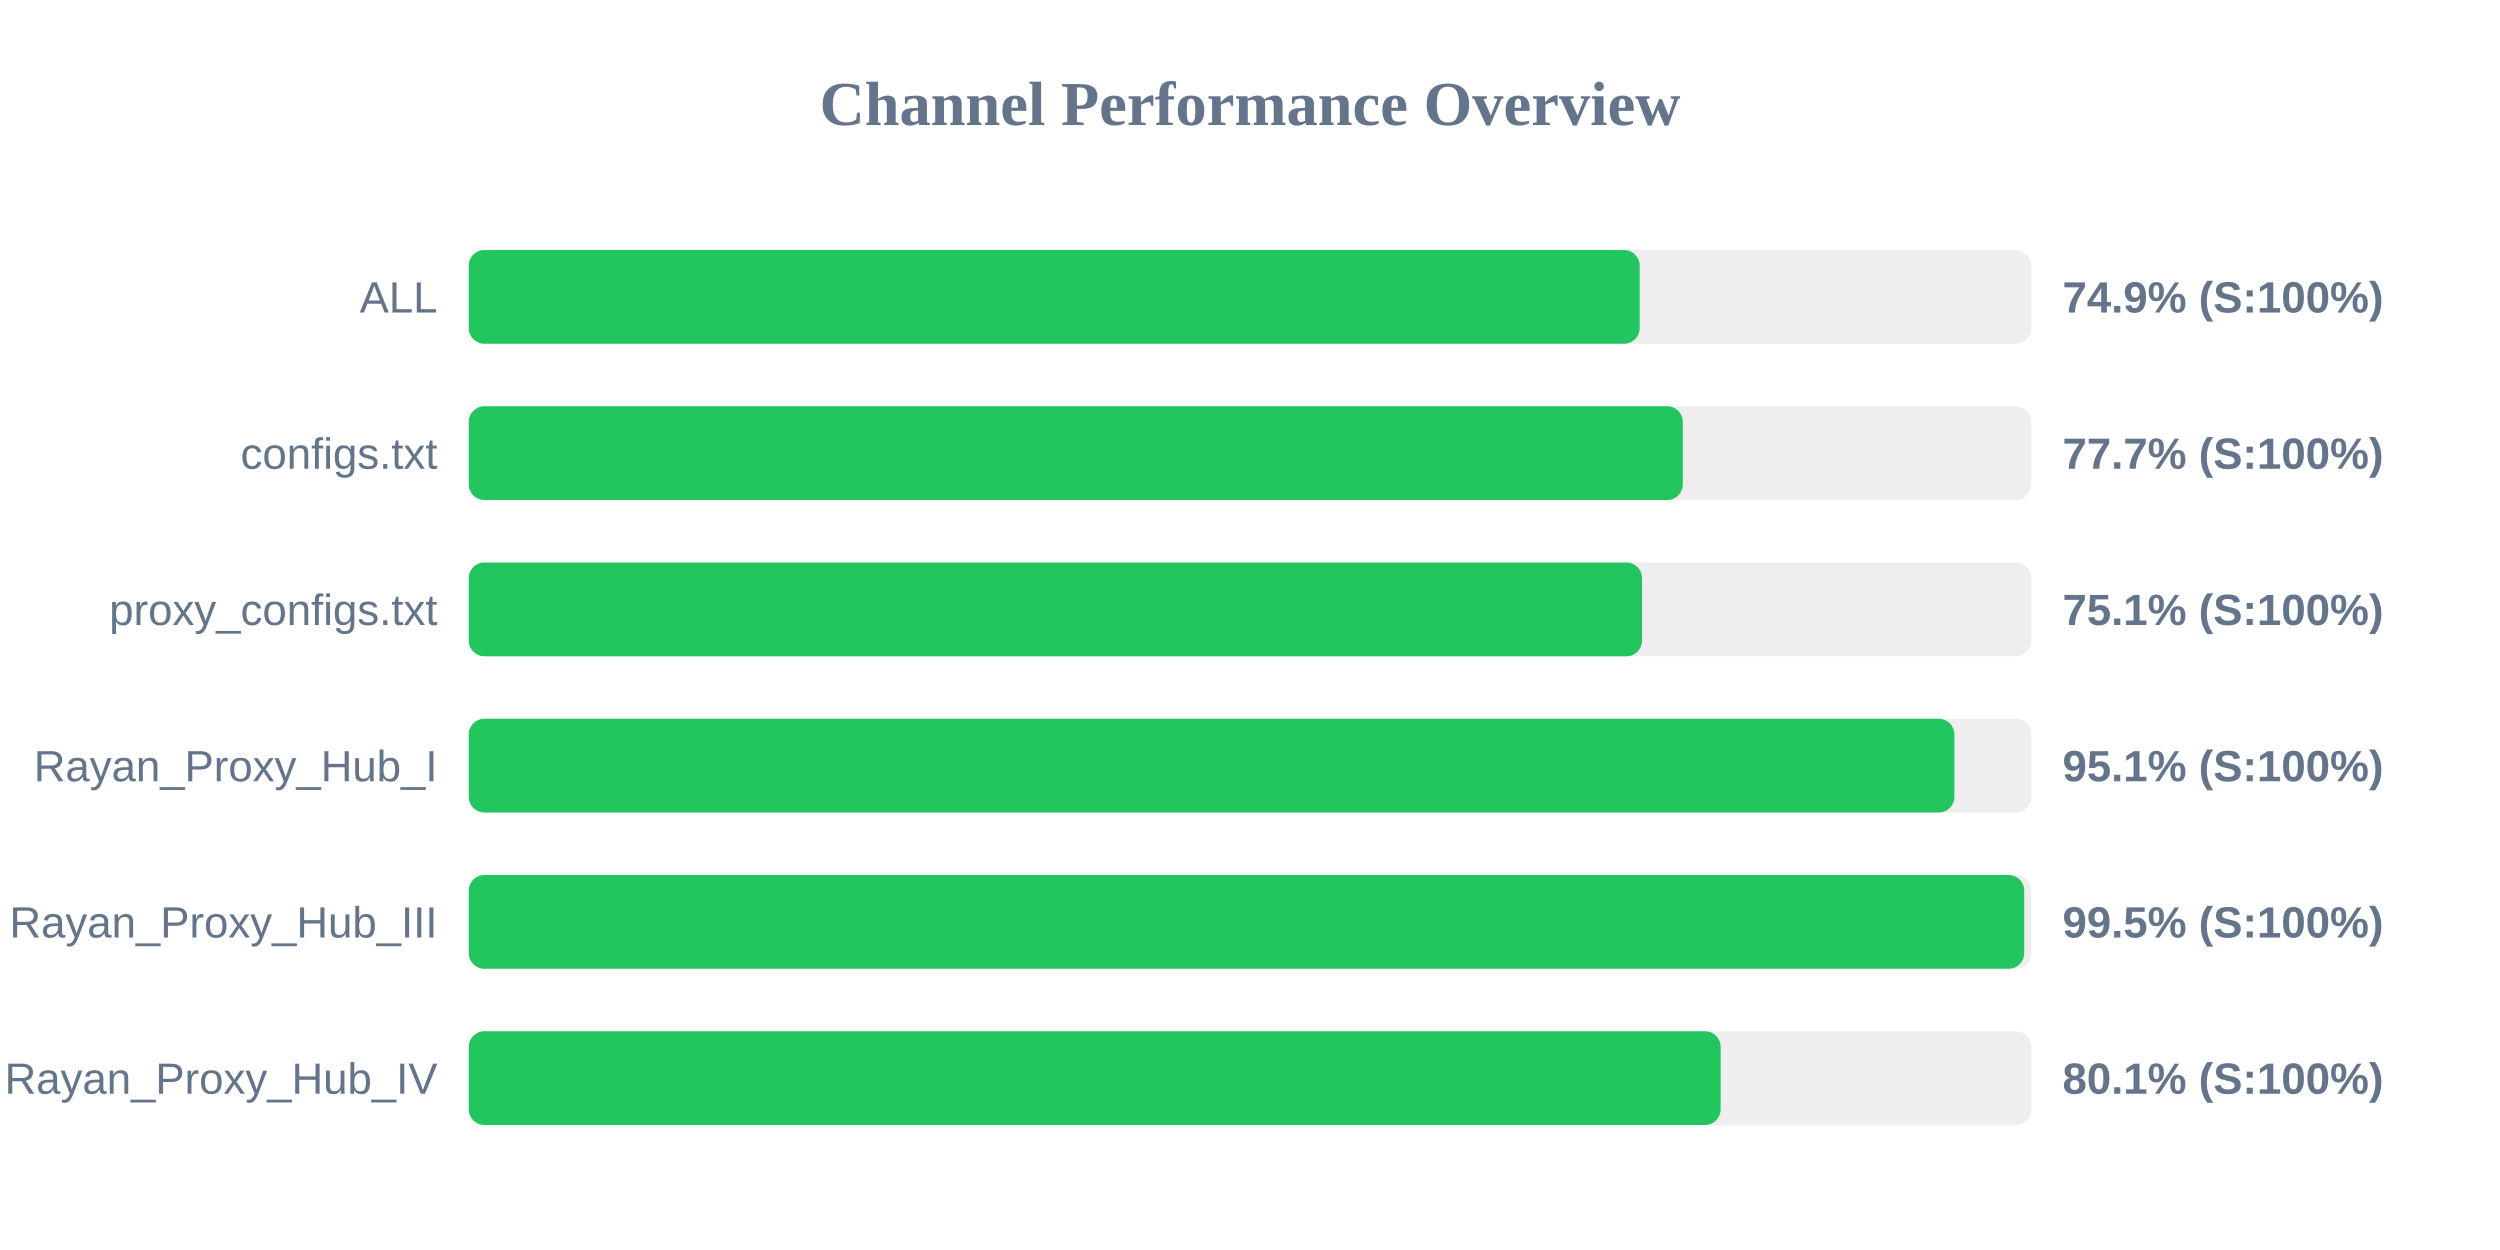
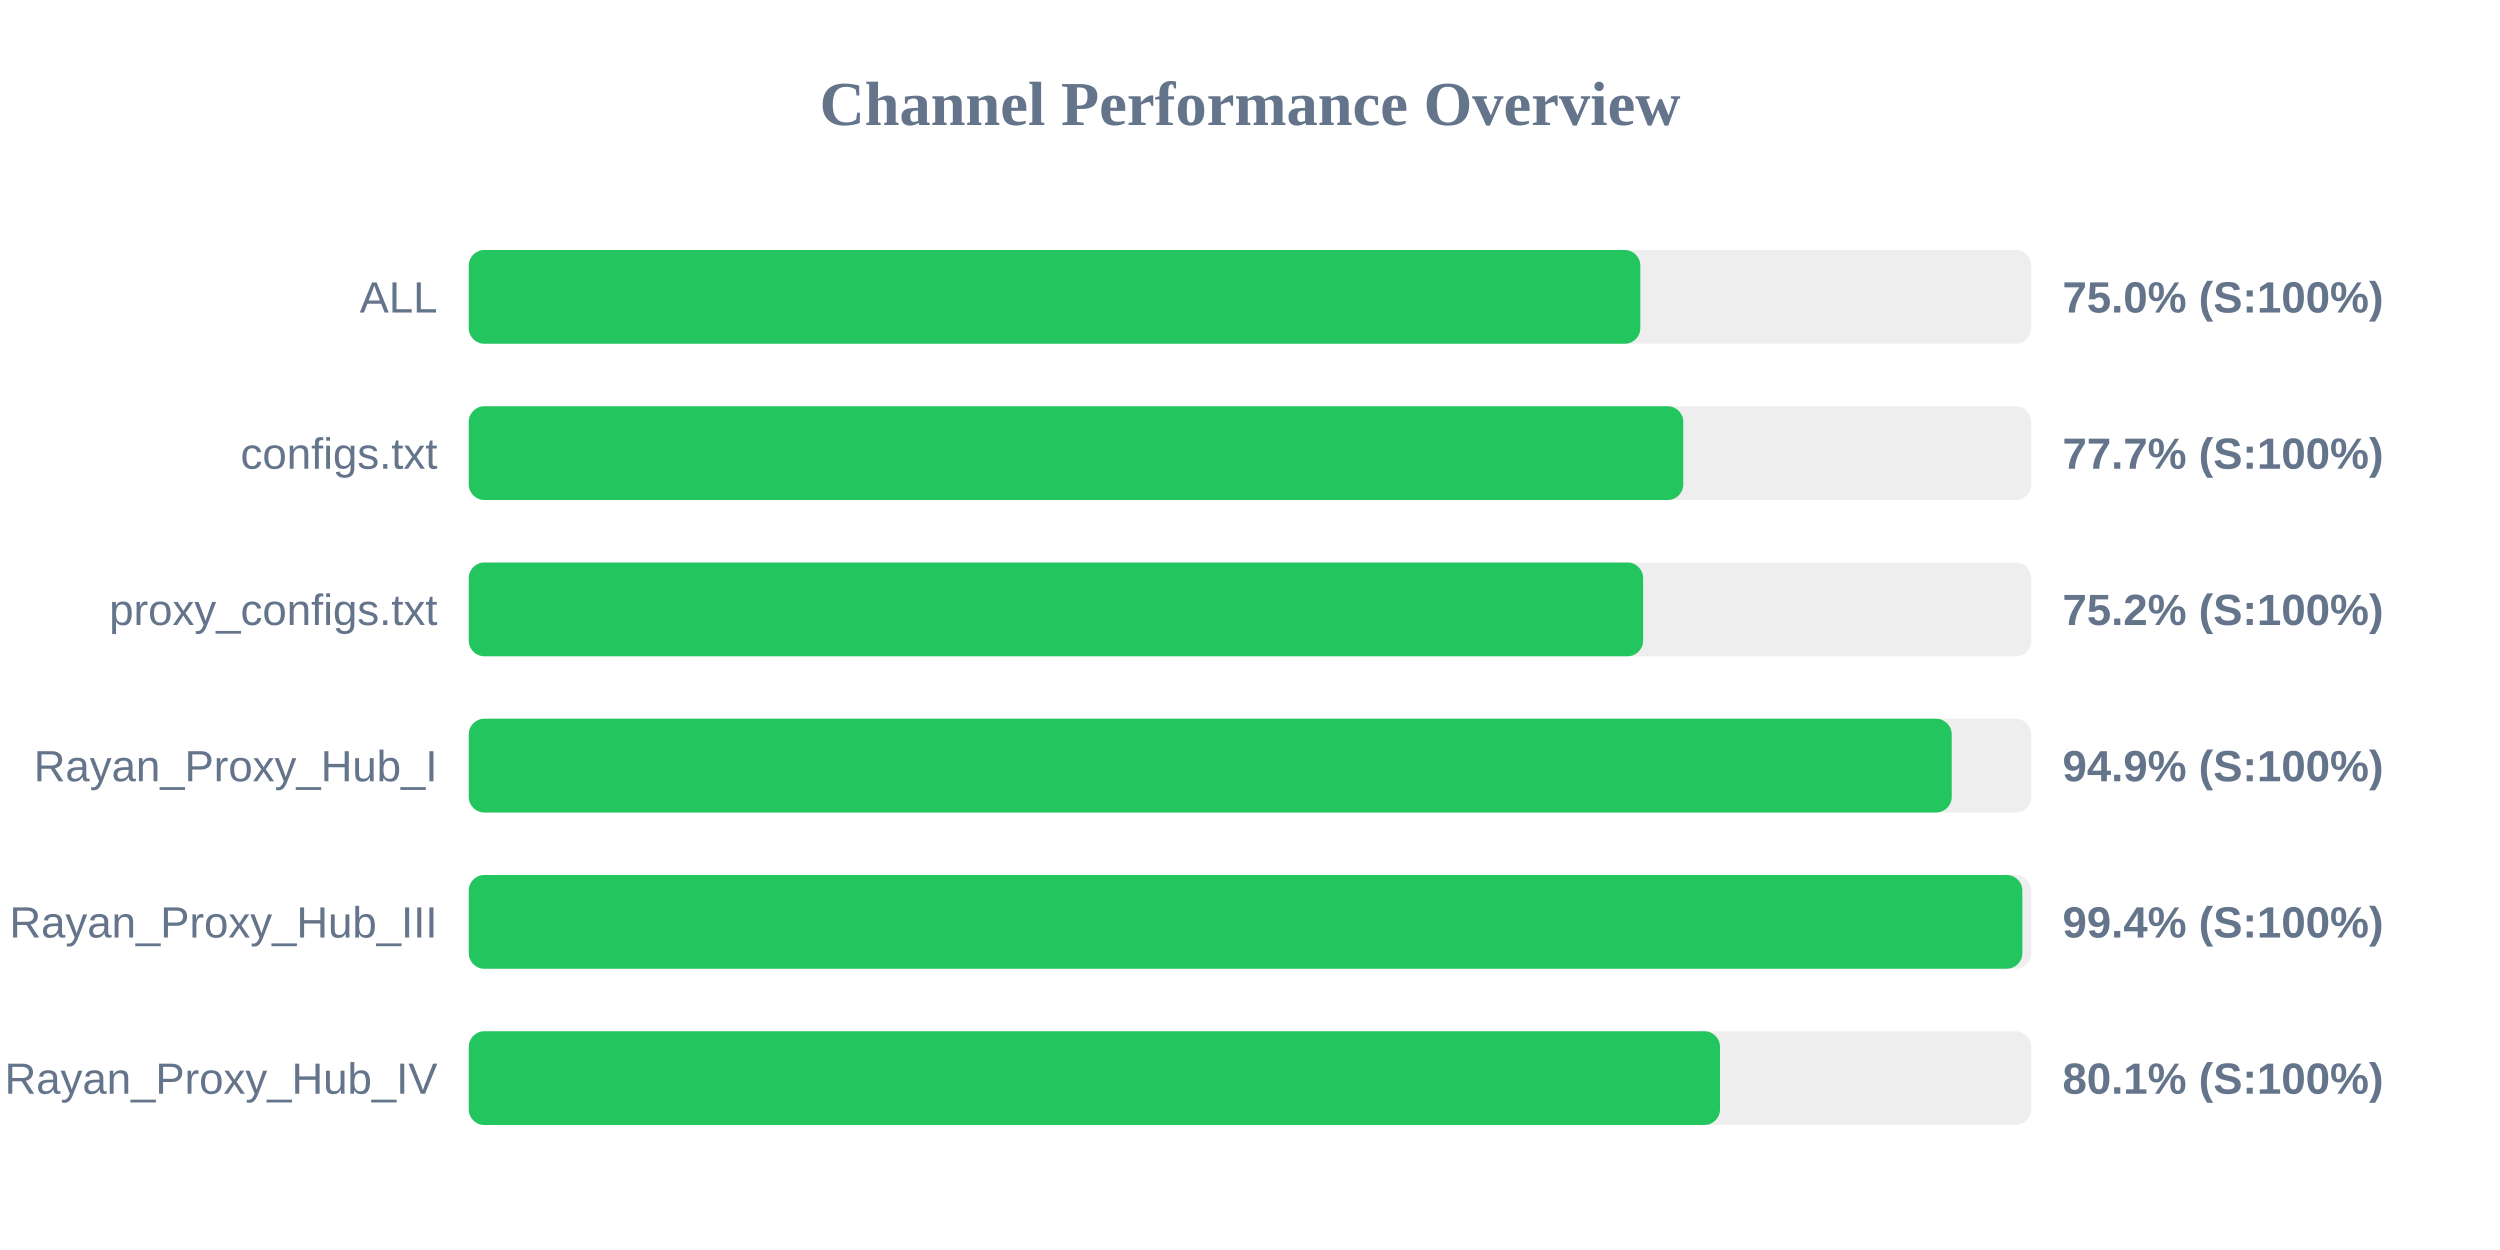
<svg xmlns="http://www.w3.org/2000/svg" width="800" height="400" version="1.1">
  <style>
        .row { font: 14px Arial; fill: #64748b; }
        .score { font: bold 14px Arial; fill: #64748b; }
    </style>
  <text x="400" y="40" text-anchor="middle" font-size="20px" font-weight="bold" fill="#64748b">Channel Performance Overview</text>
  <rect x="150" y="80" width="500" height="30" fill="#eee" rx="5" />
-   <rect x="150" y="80" width="374.7" height="30" fill="#22c55e" rx="5" />
+   <rect x="150" y="80" width="374.9" height="30" fill="#22c55e" rx="5" />
  <text x="140" y="100" text-anchor="end" class="row">ALL</text>
-   <text x="660" y="100" text-anchor="start" class="score">74.9% (S:100%)</text>
+   <text x="660" y="100" text-anchor="start" class="score">75.0% (S:100%)</text>
  <rect x="150" y="130" width="500" height="30" fill="#eee" rx="5" />
-   <rect x="150" y="130" width="388.5" height="30" fill="#22c55e" rx="5" />
+   <rect x="150" y="130" width="388.65" height="30" fill="#22c55e" rx="5" />
  <text x="140" y="150" text-anchor="end" class="row">configs.txt</text>
  <text x="660" y="150" text-anchor="start" class="score">77.7% (S:100%)</text>
  <rect x="150" y="180" width="500" height="30" fill="#eee" rx="5" />
-   <rect x="150" y="180" width="375.45" height="30" fill="#22c55e" rx="5" />
+   <rect x="150" y="180" width="375.8" height="30" fill="#22c55e" rx="5" />
  <text x="140" y="200" text-anchor="end" class="row">proxy_configs.txt</text>
-   <text x="660" y="200" text-anchor="start" class="score">75.1% (S:100%)</text>
+   <text x="660" y="200" text-anchor="start" class="score">75.2% (S:100%)</text>
  <rect x="150" y="230" width="500" height="30" fill="#eee" rx="5" />
-   <rect x="150" y="230" width="475.4" height="30" fill="#22c55e" rx="5" />
+   <rect x="150" y="230" width="474.55" height="30" fill="#22c55e" rx="5" />
  <text x="140" y="250" text-anchor="end" class="row">Rayan_Proxy_Hub_I</text>
-   <text x="660" y="250" text-anchor="start" class="score">95.1% (S:100%)</text>
+   <text x="660" y="250" text-anchor="start" class="score">94.9% (S:100%)</text>
  <rect x="150" y="280" width="500" height="30" fill="#eee" rx="5" />
-   <rect x="150" y="280" width="497.75" height="30" fill="#22c55e" rx="5" />
+   <rect x="150" y="280" width="497.15" height="30" fill="#22c55e" rx="5" />
  <text x="140" y="300" text-anchor="end" class="row">Rayan_Proxy_Hub_III</text>
-   <text x="660" y="300" text-anchor="start" class="score">99.5% (S:100%)</text>
+   <text x="660" y="300" text-anchor="start" class="score">99.4% (S:100%)</text>
  <rect x="150" y="330" width="500" height="30" fill="#eee" rx="5" />
-   <rect x="150" y="330" width="400.6" height="30" fill="#22c55e" rx="5" />
+   <rect x="150" y="330" width="400.4" height="30" fill="#22c55e" rx="5" />
  <text x="140" y="350" text-anchor="end" class="row">Rayan_Proxy_Hub_IV</text>
  <text x="660" y="350" text-anchor="start" class="score">80.1% (S:100%)</text>
</svg>
